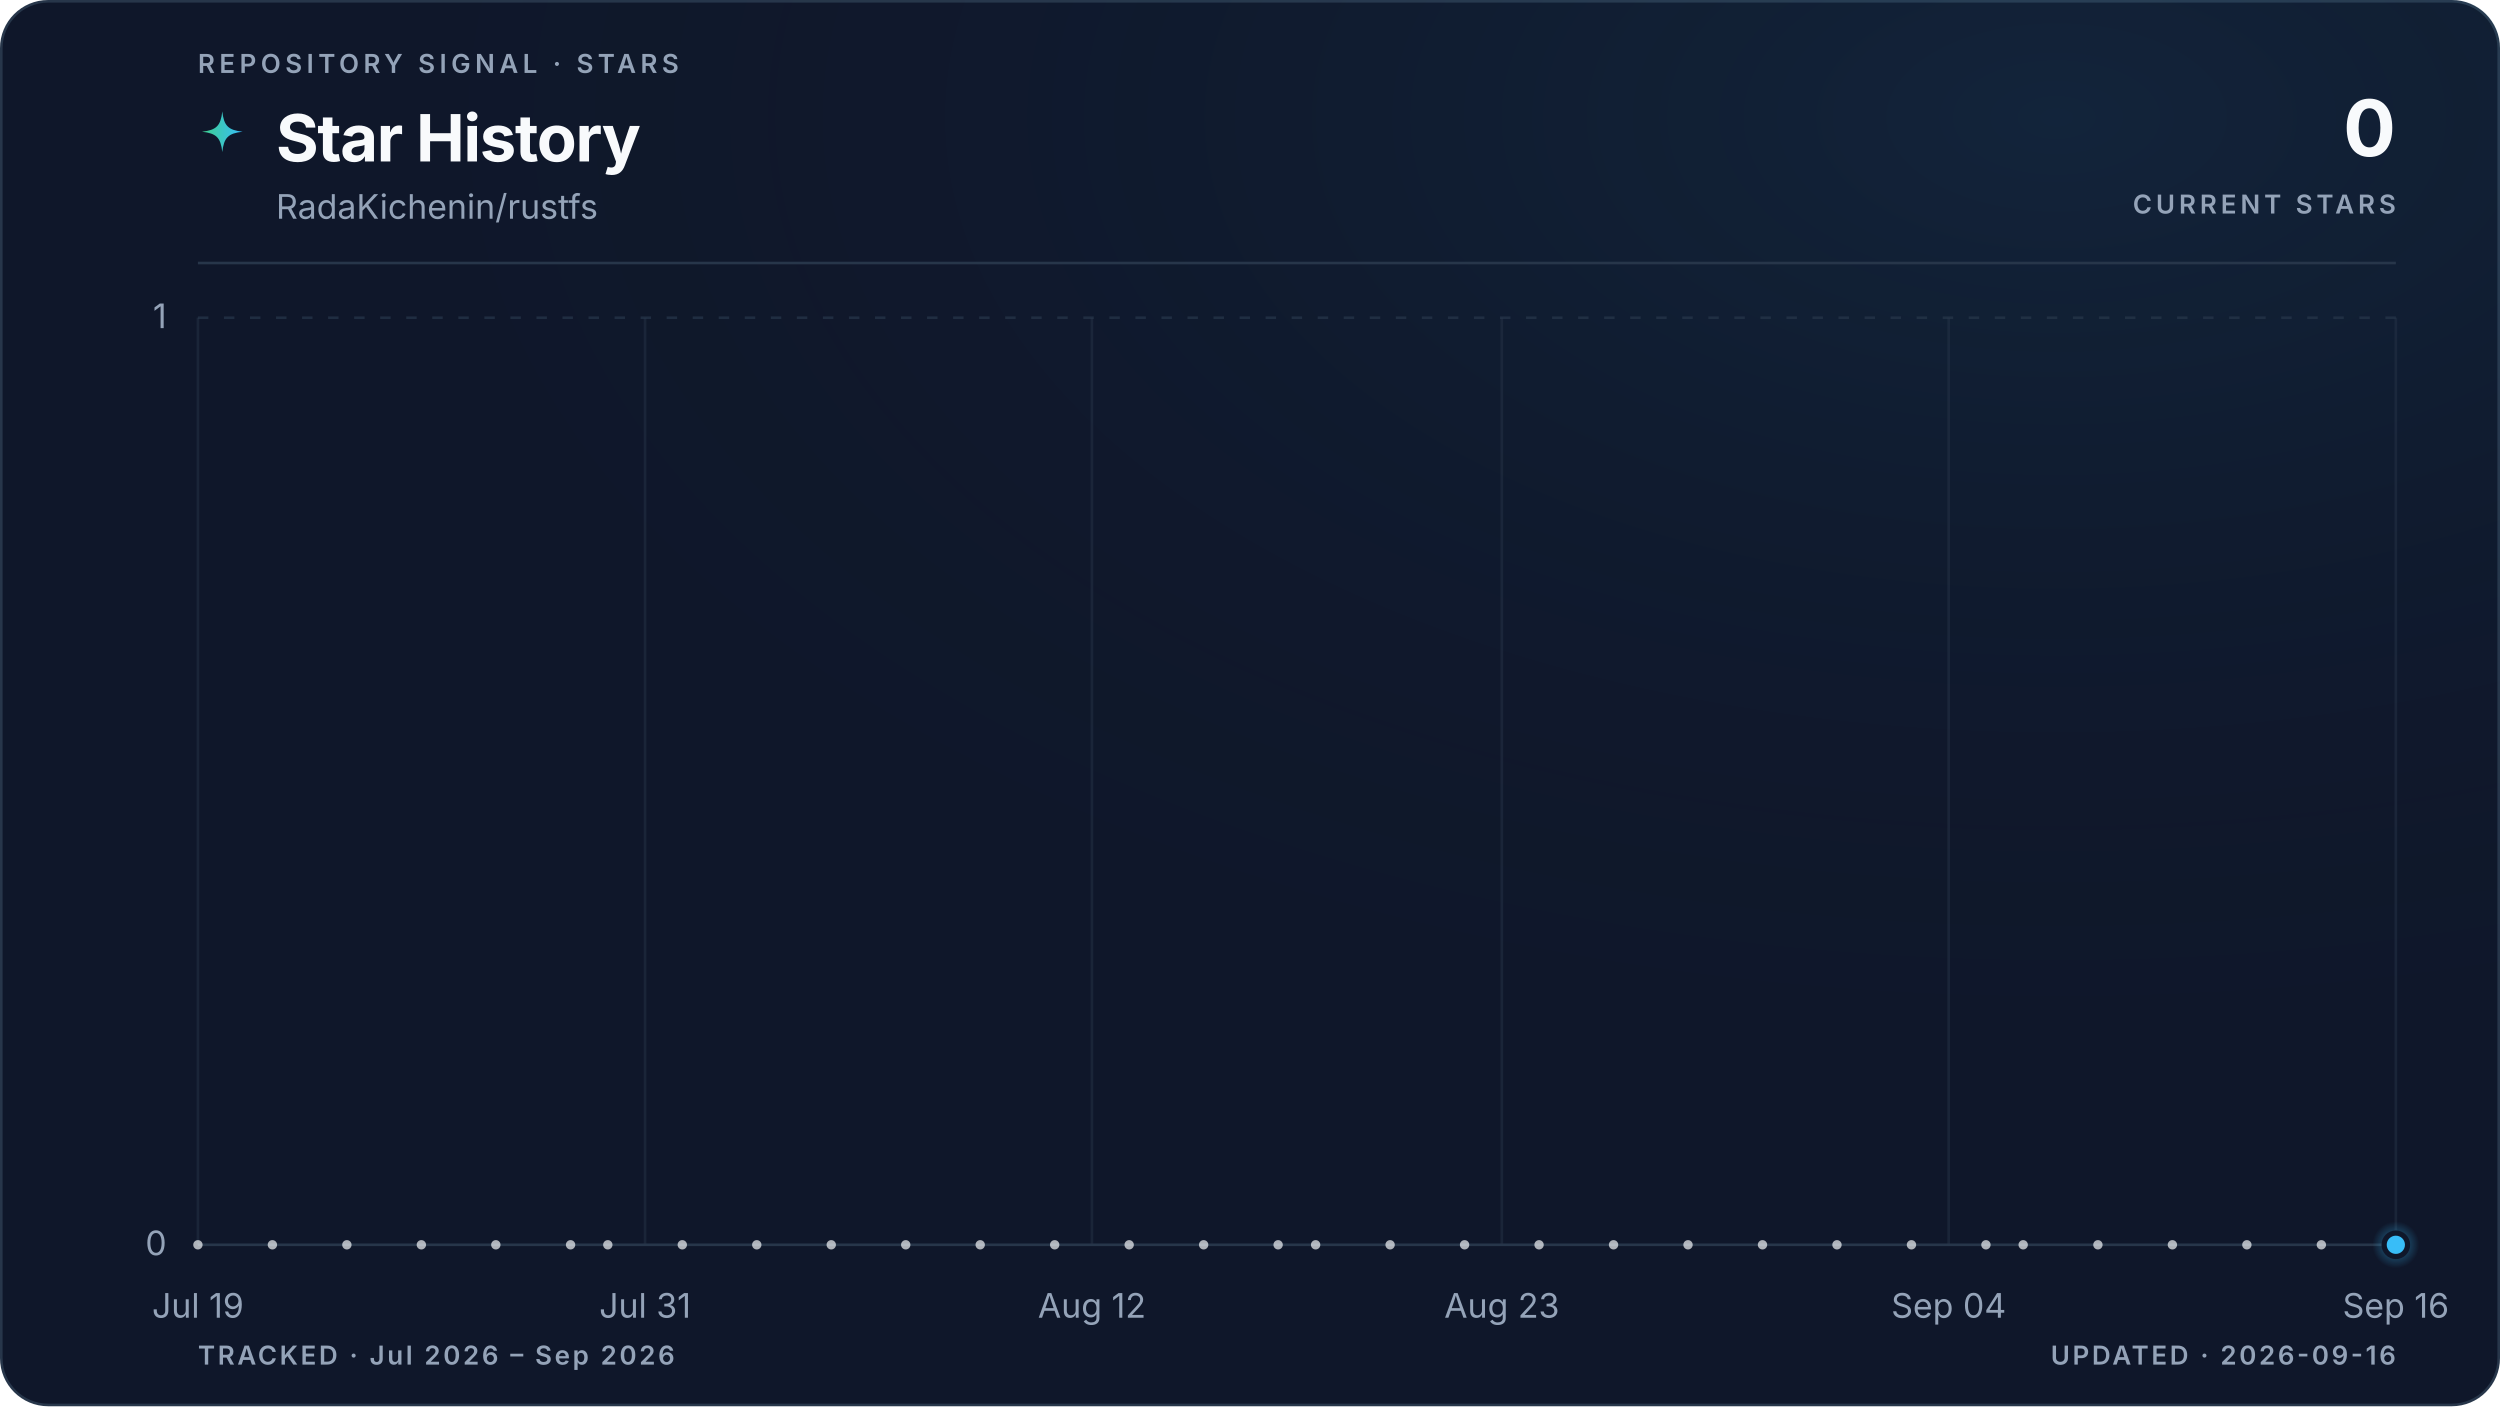
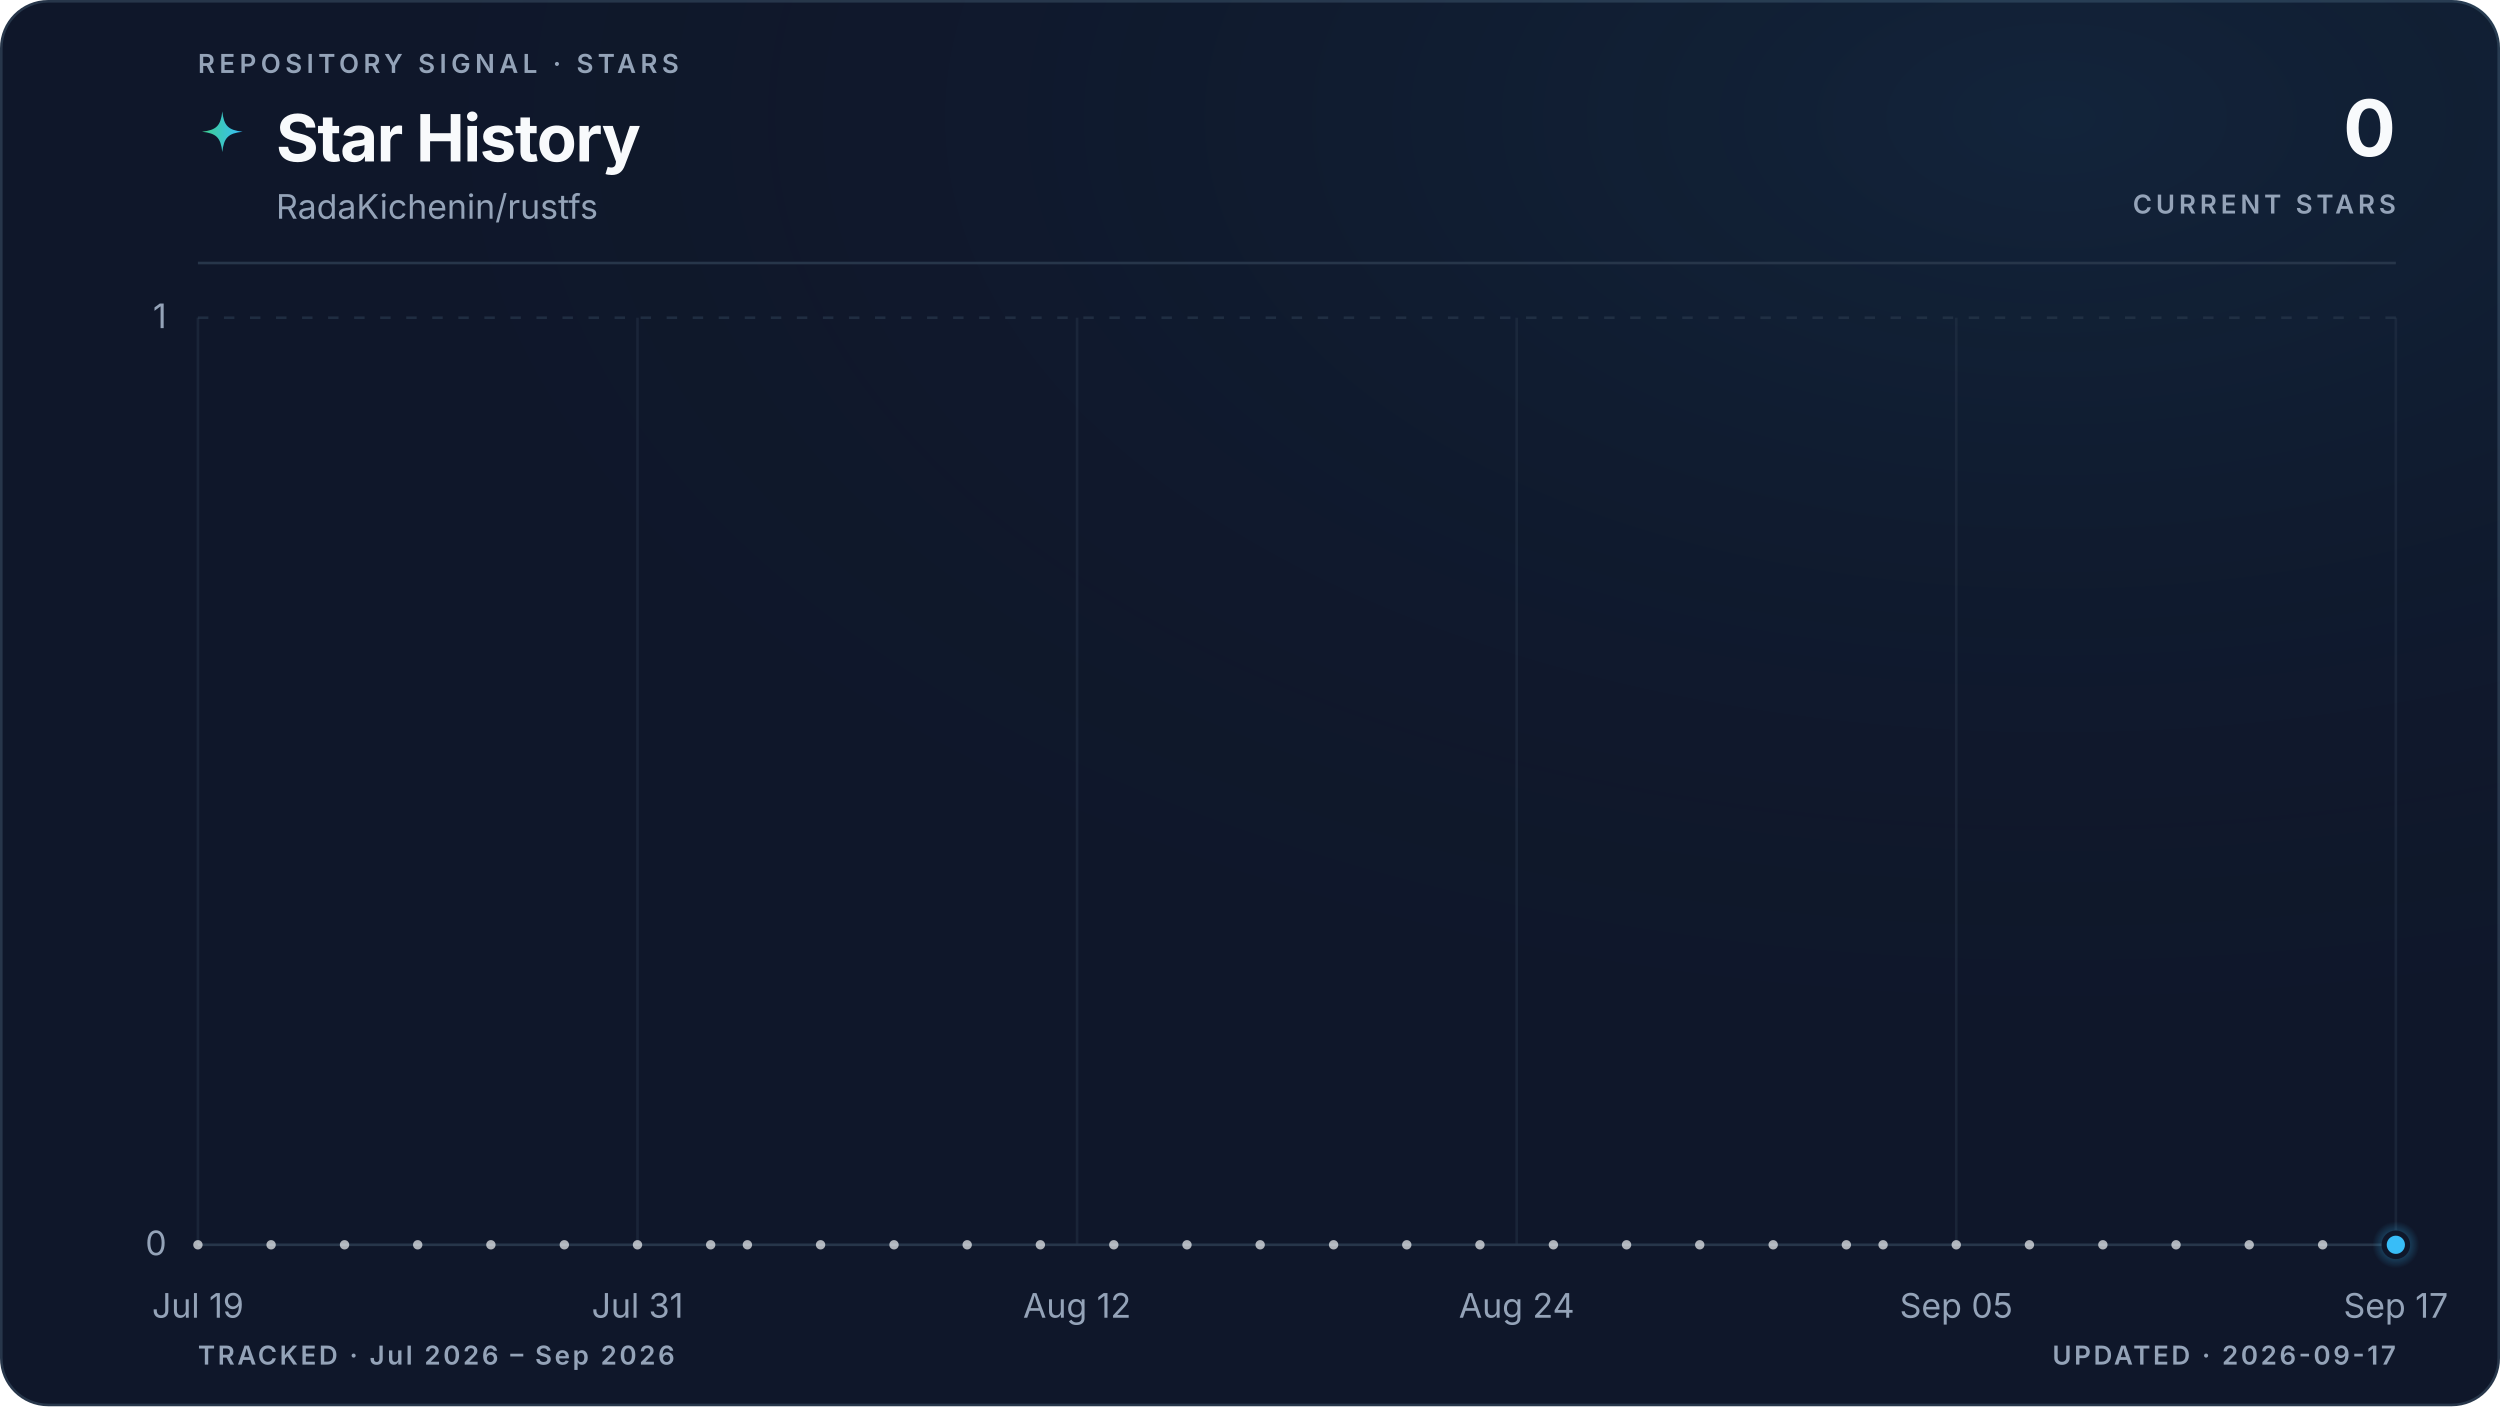
<svg xmlns="http://www.w3.org/2000/svg" viewBox="0 0 960 540" role="img" aria-labelledby="title description" data-style="gradient" data-variant="glow" data-layout="editorial" data-animated="true">
  <defs>
    <linearGradient id="trend" x1="0" y1="0" x2="1" y2="0">
      <stop offset="0%" stop-color="#3ecf8e" />
      <stop offset="100%" stop-color="#38bdf8" />
    </linearGradient>
    <linearGradient id="area" x1="0" y1="0" x2="0" y2="1">
      <stop offset="0%" stop-color="#3ecf8e" stop-opacity="0.22" />
      <stop offset="55%" stop-color="#38bdf8" stop-opacity="0.06" />
      <stop offset="100%" stop-color="#38bdf8" stop-opacity="0" />
    </linearGradient>
    <radialGradient id="marker-halo" cx="50%" cy="50%" r="50%">
      <stop offset="0%" stop-color="#38bdf8" stop-opacity="0.55" />
      <stop offset="100%" stop-color="#38bdf8" stop-opacity="0" />
    </radialGradient>
    <radialGradient id="surface-glow" cx="82%" cy="8%" r="70%">
      <stop offset="0%" stop-color="#38bdf8" stop-opacity="0.08" />
      <stop offset="100%" stop-color="#0f172a" stop-opacity="0" />
    </radialGradient>
    <filter id="trend-glow" x="-20%" y="-20%" width="140%" height="140%">
      <feGaussianBlur stdDeviation="5" />
    </filter>
  </defs>
  <style>
.trend-enter{transform-box:fill-box;transform-origin:center;animation:trend-enter 520ms cubic-bezier(0.16,1,0.3,1)}
.marker-enter{transform-box:fill-box;transform-origin:center;animation:marker-enter 320ms cubic-bezier(0.16,1,0.3,1) 200ms both}
.marker-pulse{transform-box:fill-box;transform-origin:center;animation:marker-pulse 2.6s ease-out infinite}
@keyframes trend-enter{from{opacity:.35;transform:translateY(10px)}to{opacity:1;transform:translateY(0)}}
@keyframes marker-enter{from{opacity:0;transform:scale(.4)}to{opacity:1;transform:scale(1)}}
@keyframes marker-pulse{0%{opacity:.5;transform:scale(.7)}70%,100%{opacity:0;transform:scale(2.1)}}
@media (prefers-reduced-motion:reduce){.trend-enter,.marker-enter,.marker-pulse{animation:none!important}}
@media (prefers-reduced-motion:reduce){.marker-pulse{opacity:0}}
</style>
  <rect x="0.5" y="0.5" width="959" height="539" fill="#0f172a" stroke="#27364a" stroke-width="1" rx="18" />
  <rect width="960" height="540" fill="url(#surface-glow)" rx="18" />
  <text x="76" y="28" fill="#94a3b8" font-family="ui-sans-serif, system-ui, -apple-system, BlinkMacSystemFont, 'Segoe UI', sans-serif" font-size="10" font-weight="600" letter-spacing="1.7">REPOSITORY SIGNAL · STARS</text>
  <path d="M12 1c.8 7.1 2.9 9.2 10 10-7.1.8-9.2 2.9-10 10-.8-7.1-2.9-9.2-10-10 7.1-.8 9.2-2.9 10-10Z" transform="translate(76 42) scale(.78)" fill="url(#trend)" aria-hidden="true" />
  <text x="106" y="62" fill="#f8fafc" font-family="ui-sans-serif, system-ui, -apple-system, BlinkMacSystemFont, 'Segoe UI', sans-serif" font-size="25" font-weight="700" letter-spacing="-0.5">Star History</text>
  <text x="106" y="84" fill="#94a3b8" font-family="ui-sans-serif, system-ui, -apple-system, BlinkMacSystemFont, 'Segoe UI', sans-serif" font-size="13">RadaKichenin/rustfs</text>
  <text x="920" y="60" fill="#f8fafc" font-family="ui-sans-serif, system-ui, -apple-system, BlinkMacSystemFont, 'Segoe UI', sans-serif" font-size="30" font-weight="700" letter-spacing="-0.6" text-anchor="end">0</text>
  <text x="920" y="82" fill="#94a3b8" font-family="ui-sans-serif, system-ui, -apple-system, BlinkMacSystemFont, 'Segoe UI', sans-serif" font-size="10" font-weight="600" letter-spacing="1.5" text-anchor="end">CURRENT STARS</text>
  <line x1="76" y1="101" x2="920" y2="101" stroke="#27364a" stroke-width="1" />
  <line x1="76" y1="478.0" x2="920" y2="478.0" stroke="#27364a" stroke-width="1" stroke-dasharray="0" opacity="1" />
  <text x="64" y="482.0" fill="#94a3b8" font-family="ui-sans-serif, system-ui, -apple-system, BlinkMacSystemFont, 'Segoe UI', sans-serif" font-size="13" text-anchor="end">0</text>
  <line x1="76" y1="122.0" x2="920" y2="122.0" stroke="#27364a" stroke-width="1" stroke-dasharray="4 6" opacity="0.7" />
  <text x="64" y="126.0" fill="#94a3b8" font-family="ui-sans-serif, system-ui, -apple-system, BlinkMacSystemFont, 'Segoe UI', sans-serif" font-size="13" text-anchor="end">1</text>
  <line x1="76.0" y1="122" x2="76.0" y2="478" stroke="#27364a" stroke-width="1" opacity="0.45" />
  <text x="76.0" y="506" fill="#94a3b8" font-family="ui-sans-serif, system-ui, -apple-system, BlinkMacSystemFont, 'Segoe UI', sans-serif" font-size="13" text-anchor="middle">Jul 19</text>
-   <line x1="247.7" y1="122" x2="247.7" y2="478" stroke="#27364a" stroke-width="1" opacity="0.45" />
-   <text x="247.7" y="506" fill="#94a3b8" font-family="ui-sans-serif, system-ui, -apple-system, BlinkMacSystemFont, 'Segoe UI', sans-serif" font-size="13" text-anchor="middle">Jul 31</text>
-   <line x1="419.3" y1="122" x2="419.3" y2="478" stroke="#27364a" stroke-width="1" opacity="0.45" />
-   <text x="419.3" y="506" fill="#94a3b8" font-family="ui-sans-serif, system-ui, -apple-system, BlinkMacSystemFont, 'Segoe UI', sans-serif" font-size="13" text-anchor="middle">Aug 12</text>
-   <line x1="576.7" y1="122" x2="576.7" y2="478" stroke="#27364a" stroke-width="1" opacity="0.45" />
-   <text x="576.7" y="506" fill="#94a3b8" font-family="ui-sans-serif, system-ui, -apple-system, BlinkMacSystemFont, 'Segoe UI', sans-serif" font-size="13" text-anchor="middle">Aug 23</text>
-   <line x1="748.3" y1="122" x2="748.3" y2="478" stroke="#27364a" stroke-width="1" opacity="0.45" />
-   <text x="748.3" y="506" fill="#94a3b8" font-family="ui-sans-serif, system-ui, -apple-system, BlinkMacSystemFont, 'Segoe UI', sans-serif" font-size="13" text-anchor="middle">Sep 04</text>
+   <line x1="244.8" y1="122" x2="244.8" y2="478" stroke="#27364a" stroke-width="1" opacity="0.45" />
+   <text x="244.8" y="506" fill="#94a3b8" font-family="ui-sans-serif, system-ui, -apple-system, BlinkMacSystemFont, 'Segoe UI', sans-serif" font-size="13" text-anchor="middle">Jul 31</text>
+   <line x1="413.6" y1="122" x2="413.6" y2="478" stroke="#27364a" stroke-width="1" opacity="0.45" />
+   <text x="413.6" y="506" fill="#94a3b8" font-family="ui-sans-serif, system-ui, -apple-system, BlinkMacSystemFont, 'Segoe UI', sans-serif" font-size="13" text-anchor="middle">Aug 12</text>
+   <line x1="582.4" y1="122" x2="582.4" y2="478" stroke="#27364a" stroke-width="1" opacity="0.45" />
+   <text x="582.4" y="506" fill="#94a3b8" font-family="ui-sans-serif, system-ui, -apple-system, BlinkMacSystemFont, 'Segoe UI', sans-serif" font-size="13" text-anchor="middle">Aug 24</text>
+   <line x1="751.2" y1="122" x2="751.2" y2="478" stroke="#27364a" stroke-width="1" opacity="0.45" />
+   <text x="751.2" y="506" fill="#94a3b8" font-family="ui-sans-serif, system-ui, -apple-system, BlinkMacSystemFont, 'Segoe UI', sans-serif" font-size="13" text-anchor="middle">Sep 05</text>
  <line x1="920.0" y1="122" x2="920.0" y2="478" stroke="#27364a" stroke-width="1" opacity="0.45" />
-   <text x="920.0" y="506" fill="#94a3b8" font-family="ui-sans-serif, system-ui, -apple-system, BlinkMacSystemFont, 'Segoe UI', sans-serif" font-size="13" text-anchor="middle">Sep 16</text>
+   <text x="920.0" y="506" fill="#94a3b8" font-family="ui-sans-serif, system-ui, -apple-system, BlinkMacSystemFont, 'Segoe UI', sans-serif" font-size="13" text-anchor="middle">Sep 17</text>
  <g class="trend-enter">
-     <path d="M 76.0 478.0 C 80.8 478.0, 85.5 478.0, 90.3 478.0 C 95.1 478.0, 99.8 478.0, 104.6 478.0 C 109.4 478.0, 114.1 478.0, 118.9 478.0 C 123.7 478.0, 128.5 478.0, 133.2 478.0 C 138.0 478.0, 142.8 478.0, 147.5 478.0 C 152.3 478.0, 157.1 478.0, 161.8 478.0 C 166.6 478.0, 171.4 478.0, 176.1 478.0 C 180.9 478.0, 185.7 478.0, 190.4 478.0 C 195.2 478.0, 200.0 478.0, 204.7 478.0 C 209.5 478.0, 214.3 478.0, 219.1 478.0 C 223.8 478.0, 228.6 478.0, 233.4 478.0 C 238.1 478.0, 242.9 478.0, 247.7 478.0 C 252.4 478.0, 257.2 478.0, 262.0 478.0 C 266.7 478.0, 271.5 478.0, 276.3 478.0 C 281.0 478.0, 285.8 478.0, 290.6 478.0 C 295.3 478.0, 300.1 478.0, 304.9 478.0 C 309.6 478.0, 314.4 478.0, 319.2 478.0 C 324.0 478.0, 328.7 478.0, 333.5 478.0 C 338.3 478.0, 343.0 478.0, 347.8 478.0 C 352.6 478.0, 357.3 478.0, 362.1 478.0 C 366.9 478.0, 371.6 478.0, 376.4 478.0 C 381.2 478.0, 385.9 478.0, 390.7 478.0 C 395.5 478.0, 400.2 478.0, 405.0 478.0 C 409.8 478.0, 414.6 478.0, 419.3 478.0 C 424.1 478.0, 428.9 478.0, 433.6 478.0 C 438.4 478.0, 443.2 478.0, 447.9 478.0 C 452.7 478.0, 457.5 478.0, 462.2 478.0 C 467.0 478.0, 471.8 478.0, 476.5 478.0 C 481.3 478.0, 486.1 478.0, 490.8 478.0 C 495.6 478.0, 500.4 478.0, 505.2 478.0 C 509.9 478.0, 514.7 478.0, 519.5 478.0 C 524.2 478.0, 529.0 478.0, 533.8 478.0 C 538.5 478.0, 543.3 478.0, 548.1 478.0 C 552.8 478.0, 557.6 478.0, 562.4 478.0 C 567.1 478.0, 571.9 478.0, 576.7 478.0 C 581.4 478.0, 586.2 478.0, 591.0 478.0 C 595.8 478.0, 600.5 478.0, 605.3 478.0 C 610.1 478.0, 614.8 478.0, 619.6 478.0 C 624.4 478.0, 629.1 478.0, 633.9 478.0 C 638.7 478.0, 643.4 478.0, 648.2 478.0 C 653.0 478.0, 657.7 478.0, 662.5 478.0 C 667.3 478.0, 672.0 478.0, 676.8 478.0 C 681.6 478.0, 686.4 478.0, 691.1 478.0 C 695.9 478.0, 700.7 478.0, 705.4 478.0 C 710.2 478.0, 715.0 478.0, 719.7 478.0 C 724.5 478.0, 729.3 478.0, 734.0 478.0 C 738.8 478.0, 743.6 478.0, 748.3 478.0 C 753.1 478.0, 757.9 478.0, 762.6 478.0 C 767.4 478.0, 772.2 478.0, 776.9 478.0 C 781.7 478.0, 786.5 478.0, 791.3 478.0 C 796.0 478.0, 800.8 478.0, 805.6 478.0 C 810.3 478.0, 815.1 478.0, 819.9 478.0 C 824.6 478.0, 829.4 478.0, 834.2 478.0 C 838.9 478.0, 843.7 478.0, 848.5 478.0 C 853.2 478.0, 858.0 478.0, 862.8 478.0 C 867.5 478.0, 872.3 478.0, 877.1 478.0 C 881.9 478.0, 886.6 478.0, 891.4 478.0 C 896.2 478.0, 900.9 478.0, 905.7 478.0 C 910.5 478.0, 915.2 478.0, 920.0 478.0 L 920.0 478.0 L 76.0 478.0 Z" fill="url(#area)" />
-     <path d="M 76.0 478.0 C 80.8 478.0, 85.5 478.0, 90.3 478.0 C 95.1 478.0, 99.8 478.0, 104.6 478.0 C 109.4 478.0, 114.1 478.0, 118.9 478.0 C 123.7 478.0, 128.5 478.0, 133.2 478.0 C 138.0 478.0, 142.8 478.0, 147.5 478.0 C 152.3 478.0, 157.1 478.0, 161.8 478.0 C 166.6 478.0, 171.4 478.0, 176.1 478.0 C 180.9 478.0, 185.7 478.0, 190.4 478.0 C 195.2 478.0, 200.0 478.0, 204.7 478.0 C 209.5 478.0, 214.3 478.0, 219.1 478.0 C 223.8 478.0, 228.6 478.0, 233.4 478.0 C 238.1 478.0, 242.9 478.0, 247.7 478.0 C 252.4 478.0, 257.2 478.0, 262.0 478.0 C 266.7 478.0, 271.5 478.0, 276.3 478.0 C 281.0 478.0, 285.8 478.0, 290.6 478.0 C 295.3 478.0, 300.1 478.0, 304.9 478.0 C 309.6 478.0, 314.4 478.0, 319.2 478.0 C 324.0 478.0, 328.7 478.0, 333.5 478.0 C 338.3 478.0, 343.0 478.0, 347.8 478.0 C 352.6 478.0, 357.3 478.0, 362.1 478.0 C 366.9 478.0, 371.6 478.0, 376.4 478.0 C 381.2 478.0, 385.9 478.0, 390.7 478.0 C 395.5 478.0, 400.2 478.0, 405.0 478.0 C 409.8 478.0, 414.6 478.0, 419.3 478.0 C 424.1 478.0, 428.9 478.0, 433.6 478.0 C 438.4 478.0, 443.2 478.0, 447.9 478.0 C 452.7 478.0, 457.5 478.0, 462.2 478.0 C 467.0 478.0, 471.8 478.0, 476.5 478.0 C 481.3 478.0, 486.1 478.0, 490.8 478.0 C 495.6 478.0, 500.4 478.0, 505.2 478.0 C 509.9 478.0, 514.7 478.0, 519.5 478.0 C 524.2 478.0, 529.0 478.0, 533.8 478.0 C 538.5 478.0, 543.3 478.0, 548.1 478.0 C 552.8 478.0, 557.6 478.0, 562.4 478.0 C 567.1 478.0, 571.9 478.0, 576.7 478.0 C 581.4 478.0, 586.2 478.0, 591.0 478.0 C 595.8 478.0, 600.5 478.0, 605.3 478.0 C 610.1 478.0, 614.8 478.0, 619.6 478.0 C 624.4 478.0, 629.1 478.0, 633.9 478.0 C 638.7 478.0, 643.4 478.0, 648.2 478.0 C 653.0 478.0, 657.7 478.0, 662.5 478.0 C 667.3 478.0, 672.0 478.0, 676.8 478.0 C 681.6 478.0, 686.4 478.0, 691.1 478.0 C 695.9 478.0, 700.7 478.0, 705.4 478.0 C 710.2 478.0, 715.0 478.0, 719.7 478.0 C 724.5 478.0, 729.3 478.0, 734.0 478.0 C 738.8 478.0, 743.6 478.0, 748.3 478.0 C 753.1 478.0, 757.9 478.0, 762.6 478.0 C 767.4 478.0, 772.2 478.0, 776.9 478.0 C 781.7 478.0, 786.5 478.0, 791.3 478.0 C 796.0 478.0, 800.8 478.0, 805.6 478.0 C 810.3 478.0, 815.1 478.0, 819.9 478.0 C 824.6 478.0, 829.4 478.0, 834.2 478.0 C 838.9 478.0, 843.7 478.0, 848.5 478.0 C 853.2 478.0, 858.0 478.0, 862.8 478.0 C 867.5 478.0, 872.3 478.0, 877.1 478.0 C 881.9 478.0, 886.6 478.0, 891.4 478.0 C 896.2 478.0, 900.9 478.0, 905.7 478.0 C 910.5 478.0, 915.2 478.0, 920.0 478.0" fill="none" stroke="url(#trend)" stroke-width="10" stroke-linecap="round" stroke-linejoin="round" opacity="0.10" filter="url(#trend-glow)" />
-     <path d="M 76.0 478.0 C 80.8 478.0, 85.5 478.0, 90.3 478.0 C 95.1 478.0, 99.8 478.0, 104.6 478.0 C 109.4 478.0, 114.1 478.0, 118.9 478.0 C 123.7 478.0, 128.5 478.0, 133.2 478.0 C 138.0 478.0, 142.8 478.0, 147.5 478.0 C 152.3 478.0, 157.1 478.0, 161.8 478.0 C 166.6 478.0, 171.4 478.0, 176.1 478.0 C 180.9 478.0, 185.7 478.0, 190.4 478.0 C 195.2 478.0, 200.0 478.0, 204.7 478.0 C 209.5 478.0, 214.3 478.0, 219.1 478.0 C 223.8 478.0, 228.6 478.0, 233.4 478.0 C 238.1 478.0, 242.9 478.0, 247.7 478.0 C 252.4 478.0, 257.2 478.0, 262.0 478.0 C 266.7 478.0, 271.5 478.0, 276.3 478.0 C 281.0 478.0, 285.8 478.0, 290.6 478.0 C 295.3 478.0, 300.1 478.0, 304.9 478.0 C 309.6 478.0, 314.4 478.0, 319.2 478.0 C 324.0 478.0, 328.7 478.0, 333.5 478.0 C 338.3 478.0, 343.0 478.0, 347.8 478.0 C 352.6 478.0, 357.3 478.0, 362.1 478.0 C 366.9 478.0, 371.6 478.0, 376.4 478.0 C 381.2 478.0, 385.9 478.0, 390.7 478.0 C 395.5 478.0, 400.2 478.0, 405.0 478.0 C 409.8 478.0, 414.6 478.0, 419.3 478.0 C 424.1 478.0, 428.9 478.0, 433.6 478.0 C 438.4 478.0, 443.2 478.0, 447.9 478.0 C 452.7 478.0, 457.5 478.0, 462.2 478.0 C 467.0 478.0, 471.8 478.0, 476.5 478.0 C 481.3 478.0, 486.1 478.0, 490.8 478.0 C 495.6 478.0, 500.4 478.0, 505.2 478.0 C 509.9 478.0, 514.7 478.0, 519.5 478.0 C 524.2 478.0, 529.0 478.0, 533.8 478.0 C 538.5 478.0, 543.3 478.0, 548.1 478.0 C 552.8 478.0, 557.6 478.0, 562.4 478.0 C 567.1 478.0, 571.9 478.0, 576.7 478.0 C 581.4 478.0, 586.2 478.0, 591.0 478.0 C 595.8 478.0, 600.5 478.0, 605.3 478.0 C 610.1 478.0, 614.8 478.0, 619.6 478.0 C 624.4 478.0, 629.1 478.0, 633.9 478.0 C 638.7 478.0, 643.4 478.0, 648.2 478.0 C 653.0 478.0, 657.7 478.0, 662.5 478.0 C 667.3 478.0, 672.0 478.0, 676.8 478.0 C 681.6 478.0, 686.4 478.0, 691.1 478.0 C 695.9 478.0, 700.7 478.0, 705.4 478.0 C 710.2 478.0, 715.0 478.0, 719.7 478.0 C 724.5 478.0, 729.3 478.0, 734.0 478.0 C 738.8 478.0, 743.6 478.0, 748.3 478.0 C 753.1 478.0, 757.9 478.0, 762.6 478.0 C 767.4 478.0, 772.2 478.0, 776.9 478.0 C 781.7 478.0, 786.5 478.0, 791.3 478.0 C 796.0 478.0, 800.8 478.0, 805.6 478.0 C 810.3 478.0, 815.1 478.0, 819.9 478.0 C 824.6 478.0, 829.4 478.0, 834.2 478.0 C 838.9 478.0, 843.7 478.0, 848.5 478.0 C 853.2 478.0, 858.0 478.0, 862.8 478.0 C 867.5 478.0, 872.3 478.0, 877.1 478.0 C 881.9 478.0, 886.6 478.0, 891.4 478.0 C 896.2 478.0, 900.9 478.0, 905.7 478.0 C 910.5 478.0, 915.2 478.0, 920.0 478.0" fill="none" stroke="url(#trend)" stroke-width="3" stroke-linecap="round" stroke-linejoin="round" />
+     <path d="M 76.0 478.0 C 80.7 478.0, 85.4 478.0, 90.1 478.0 C 94.8 478.0, 99.4 478.0, 104.1 478.0 C 108.8 478.0, 113.5 478.0, 118.2 478.0 C 122.9 478.0, 127.6 478.0, 132.3 478.0 C 137.0 478.0, 141.6 478.0, 146.3 478.0 C 151.0 478.0, 155.7 478.0, 160.4 478.0 C 165.1 478.0, 169.8 478.0, 174.5 478.0 C 179.2 478.0, 183.8 478.0, 188.5 478.0 C 193.2 478.0, 197.9 478.0, 202.6 478.0 C 207.3 478.0, 212.0 478.0, 216.7 478.0 C 221.4 478.0, 226.0 478.0, 230.7 478.0 C 235.4 478.0, 240.1 478.0, 244.8 478.0 C 249.5 478.0, 254.2 478.0, 258.9 478.0 C 263.6 478.0, 268.2 478.0, 272.9 478.0 C 277.6 478.0, 282.3 478.0, 287.0 478.0 C 291.7 478.0, 296.4 478.0, 301.1 478.0 C 305.8 478.0, 310.4 478.0, 315.1 478.0 C 319.8 478.0, 324.5 478.0, 329.2 478.0 C 333.9 478.0, 338.6 478.0, 343.3 478.0 C 348.0 478.0, 352.6 478.0, 357.3 478.0 C 362.0 478.0, 366.7 478.0, 371.4 478.0 C 376.1 478.0, 380.8 478.0, 385.5 478.0 C 390.2 478.0, 394.8 478.0, 399.5 478.0 C 404.2 478.0, 408.9 478.0, 413.6 478.0 C 418.3 478.0, 423.0 478.0, 427.7 478.0 C 432.4 478.0, 437.0 478.0, 441.7 478.0 C 446.4 478.0, 451.1 478.0, 455.8 478.0 C 460.5 478.0, 465.2 478.0, 469.9 478.0 C 474.6 478.0, 479.2 478.0, 483.9 478.0 C 488.6 478.0, 493.3 478.0, 498.0 478.0 C 502.7 478.0, 507.4 478.0, 512.1 478.0 C 516.8 478.0, 521.4 478.0, 526.1 478.0 C 530.8 478.0, 535.5 478.0, 540.2 478.0 C 544.9 478.0, 549.6 478.0, 554.3 478.0 C 559.0 478.0, 563.6 478.0, 568.3 478.0 C 573.0 478.0, 577.7 478.0, 582.4 478.0 C 587.1 478.0, 591.8 478.0, 596.5 478.0 C 601.2 478.0, 605.8 478.0, 610.5 478.0 C 615.2 478.0, 619.9 478.0, 624.6 478.0 C 629.3 478.0, 634.0 478.0, 638.7 478.0 C 643.4 478.0, 648.0 478.0, 652.7 478.0 C 657.4 478.0, 662.1 478.0, 666.8 478.0 C 671.5 478.0, 676.2 478.0, 680.9 478.0 C 685.6 478.0, 690.2 478.0, 694.9 478.0 C 699.6 478.0, 704.3 478.0, 709.0 478.0 C 713.7 478.0, 718.4 478.0, 723.1 478.0 C 727.8 478.0, 732.4 478.0, 737.1 478.0 C 741.8 478.0, 746.5 478.0, 751.2 478.0 C 755.9 478.0, 760.6 478.0, 765.3 478.0 C 770.0 478.0, 774.6 478.0, 779.3 478.0 C 784.0 478.0, 788.7 478.0, 793.4 478.0 C 798.1 478.0, 802.8 478.0, 807.5 478.0 C 812.2 478.0, 816.8 478.0, 821.5 478.0 C 826.2 478.0, 830.9 478.0, 835.6 478.0 C 840.3 478.0, 845.0 478.0, 849.7 478.0 C 854.4 478.0, 859.0 478.0, 863.7 478.0 C 868.4 478.0, 873.1 478.0, 877.8 478.0 C 882.5 478.0, 887.2 478.0, 891.9 478.0 C 896.6 478.0, 901.2 478.0, 905.9 478.0 C 910.6 478.0, 915.3 478.0, 920.0 478.0 L 920.0 478.0 L 76.0 478.0 Z" fill="url(#area)" />
+     <path d="M 76.0 478.0 C 80.7 478.0, 85.4 478.0, 90.1 478.0 C 94.8 478.0, 99.4 478.0, 104.1 478.0 C 108.8 478.0, 113.5 478.0, 118.2 478.0 C 122.9 478.0, 127.6 478.0, 132.3 478.0 C 137.0 478.0, 141.6 478.0, 146.3 478.0 C 151.0 478.0, 155.7 478.0, 160.4 478.0 C 165.1 478.0, 169.8 478.0, 174.5 478.0 C 179.2 478.0, 183.8 478.0, 188.5 478.0 C 193.2 478.0, 197.9 478.0, 202.6 478.0 C 207.3 478.0, 212.0 478.0, 216.7 478.0 C 221.4 478.0, 226.0 478.0, 230.7 478.0 C 235.4 478.0, 240.1 478.0, 244.8 478.0 C 249.5 478.0, 254.2 478.0, 258.9 478.0 C 263.6 478.0, 268.2 478.0, 272.9 478.0 C 277.6 478.0, 282.3 478.0, 287.0 478.0 C 291.7 478.0, 296.4 478.0, 301.1 478.0 C 305.8 478.0, 310.4 478.0, 315.1 478.0 C 319.8 478.0, 324.5 478.0, 329.2 478.0 C 333.9 478.0, 338.6 478.0, 343.3 478.0 C 348.0 478.0, 352.6 478.0, 357.3 478.0 C 362.0 478.0, 366.7 478.0, 371.4 478.0 C 376.1 478.0, 380.8 478.0, 385.5 478.0 C 390.2 478.0, 394.8 478.0, 399.5 478.0 C 404.2 478.0, 408.9 478.0, 413.6 478.0 C 418.3 478.0, 423.0 478.0, 427.7 478.0 C 432.4 478.0, 437.0 478.0, 441.7 478.0 C 446.4 478.0, 451.1 478.0, 455.8 478.0 C 460.5 478.0, 465.2 478.0, 469.9 478.0 C 474.6 478.0, 479.2 478.0, 483.9 478.0 C 488.6 478.0, 493.3 478.0, 498.0 478.0 C 502.7 478.0, 507.4 478.0, 512.1 478.0 C 516.8 478.0, 521.4 478.0, 526.1 478.0 C 530.8 478.0, 535.5 478.0, 540.2 478.0 C 544.9 478.0, 549.6 478.0, 554.3 478.0 C 559.0 478.0, 563.6 478.0, 568.3 478.0 C 573.0 478.0, 577.7 478.0, 582.4 478.0 C 587.1 478.0, 591.8 478.0, 596.5 478.0 C 601.2 478.0, 605.8 478.0, 610.5 478.0 C 615.2 478.0, 619.9 478.0, 624.6 478.0 C 629.3 478.0, 634.0 478.0, 638.7 478.0 C 643.4 478.0, 648.0 478.0, 652.7 478.0 C 657.4 478.0, 662.1 478.0, 666.8 478.0 C 671.5 478.0, 676.2 478.0, 680.9 478.0 C 685.6 478.0, 690.2 478.0, 694.9 478.0 C 699.6 478.0, 704.3 478.0, 709.0 478.0 C 713.7 478.0, 718.4 478.0, 723.1 478.0 C 727.8 478.0, 732.4 478.0, 737.1 478.0 C 741.8 478.0, 746.5 478.0, 751.2 478.0 C 755.9 478.0, 760.6 478.0, 765.3 478.0 C 770.0 478.0, 774.6 478.0, 779.3 478.0 C 784.0 478.0, 788.7 478.0, 793.4 478.0 C 798.1 478.0, 802.8 478.0, 807.5 478.0 C 812.2 478.0, 816.8 478.0, 821.5 478.0 C 826.2 478.0, 830.9 478.0, 835.6 478.0 C 840.3 478.0, 845.0 478.0, 849.7 478.0 C 854.4 478.0, 859.0 478.0, 863.7 478.0 C 868.4 478.0, 873.1 478.0, 877.8 478.0 C 882.5 478.0, 887.2 478.0, 891.9 478.0 C 896.6 478.0, 901.2 478.0, 905.9 478.0 C 910.6 478.0, 915.3 478.0, 920.0 478.0" fill="none" stroke="url(#trend)" stroke-width="10" stroke-linecap="round" stroke-linejoin="round" opacity="0.10" filter="url(#trend-glow)" />
+     <path d="M 76.0 478.0 C 80.7 478.0, 85.4 478.0, 90.1 478.0 C 94.8 478.0, 99.4 478.0, 104.1 478.0 C 108.8 478.0, 113.5 478.0, 118.2 478.0 C 122.9 478.0, 127.6 478.0, 132.3 478.0 C 137.0 478.0, 141.6 478.0, 146.3 478.0 C 151.0 478.0, 155.7 478.0, 160.4 478.0 C 165.1 478.0, 169.8 478.0, 174.5 478.0 C 179.2 478.0, 183.8 478.0, 188.5 478.0 C 193.2 478.0, 197.9 478.0, 202.6 478.0 C 207.3 478.0, 212.0 478.0, 216.7 478.0 C 221.4 478.0, 226.0 478.0, 230.7 478.0 C 235.4 478.0, 240.1 478.0, 244.8 478.0 C 249.5 478.0, 254.2 478.0, 258.9 478.0 C 263.6 478.0, 268.2 478.0, 272.9 478.0 C 277.6 478.0, 282.3 478.0, 287.0 478.0 C 291.7 478.0, 296.4 478.0, 301.1 478.0 C 305.8 478.0, 310.4 478.0, 315.1 478.0 C 319.8 478.0, 324.5 478.0, 329.2 478.0 C 333.9 478.0, 338.6 478.0, 343.3 478.0 C 348.0 478.0, 352.6 478.0, 357.3 478.0 C 362.0 478.0, 366.7 478.0, 371.4 478.0 C 376.1 478.0, 380.8 478.0, 385.5 478.0 C 390.2 478.0, 394.8 478.0, 399.5 478.0 C 404.2 478.0, 408.9 478.0, 413.6 478.0 C 418.3 478.0, 423.0 478.0, 427.7 478.0 C 432.4 478.0, 437.0 478.0, 441.7 478.0 C 446.4 478.0, 451.1 478.0, 455.8 478.0 C 460.5 478.0, 465.2 478.0, 469.9 478.0 C 474.6 478.0, 479.2 478.0, 483.9 478.0 C 488.6 478.0, 493.3 478.0, 498.0 478.0 C 502.7 478.0, 507.4 478.0, 512.1 478.0 C 516.8 478.0, 521.4 478.0, 526.1 478.0 C 530.8 478.0, 535.5 478.0, 540.2 478.0 C 544.9 478.0, 549.6 478.0, 554.3 478.0 C 559.0 478.0, 563.6 478.0, 568.3 478.0 C 573.0 478.0, 577.7 478.0, 582.4 478.0 C 587.1 478.0, 591.8 478.0, 596.5 478.0 C 601.2 478.0, 605.8 478.0, 610.5 478.0 C 615.2 478.0, 619.9 478.0, 624.6 478.0 C 629.3 478.0, 634.0 478.0, 638.7 478.0 C 643.4 478.0, 648.0 478.0, 652.7 478.0 C 657.4 478.0, 662.1 478.0, 666.8 478.0 C 671.5 478.0, 676.2 478.0, 680.9 478.0 C 685.6 478.0, 690.2 478.0, 694.9 478.0 C 699.6 478.0, 704.3 478.0, 709.0 478.0 C 713.7 478.0, 718.4 478.0, 723.1 478.0 C 727.8 478.0, 732.4 478.0, 737.1 478.0 C 741.8 478.0, 746.5 478.0, 751.2 478.0 C 755.9 478.0, 760.6 478.0, 765.3 478.0 C 770.0 478.0, 774.6 478.0, 779.3 478.0 C 784.0 478.0, 788.7 478.0, 793.4 478.0 C 798.1 478.0, 802.8 478.0, 807.5 478.0 C 812.2 478.0, 816.8 478.0, 821.5 478.0 C 826.2 478.0, 830.9 478.0, 835.6 478.0 C 840.3 478.0, 845.0 478.0, 849.7 478.0 C 854.4 478.0, 859.0 478.0, 863.7 478.0 C 868.4 478.0, 873.1 478.0, 877.8 478.0 C 882.5 478.0, 887.2 478.0, 891.9 478.0 C 896.6 478.0, 901.2 478.0, 905.9 478.0 C 910.6 478.0, 915.3 478.0, 920.0 478.0" fill="none" stroke="url(#trend)" stroke-width="3" stroke-linecap="round" stroke-linejoin="round" />
    <g data-point-count="31" fill="#f8fafc" opacity="0.68">
      <circle cx="76.0" cy="478.0" r="1.8" />
-       <circle cx="104.6" cy="478.0" r="1.8" />
-       <circle cx="133.2" cy="478.0" r="1.8" />
-       <circle cx="161.8" cy="478.0" r="1.8" />
-       <circle cx="190.4" cy="478.0" r="1.8" />
-       <circle cx="219.1" cy="478.0" r="1.8" />
-       <circle cx="233.4" cy="478.0" r="1.8" />
-       <circle cx="262.0" cy="478.0" r="1.8" />
-       <circle cx="290.6" cy="478.0" r="1.8" />
-       <circle cx="319.2" cy="478.0" r="1.8" />
-       <circle cx="347.8" cy="478.0" r="1.8" />
-       <circle cx="376.4" cy="478.0" r="1.8" />
-       <circle cx="405.0" cy="478.0" r="1.8" />
-       <circle cx="433.6" cy="478.0" r="1.8" />
-       <circle cx="462.2" cy="478.0" r="1.8" />
-       <circle cx="490.8" cy="478.0" r="1.8" />
-       <circle cx="505.2" cy="478.0" r="1.8" />
-       <circle cx="533.8" cy="478.0" r="1.8" />
-       <circle cx="562.4" cy="478.0" r="1.8" />
-       <circle cx="591.0" cy="478.0" r="1.8" />
-       <circle cx="619.6" cy="478.0" r="1.8" />
-       <circle cx="648.2" cy="478.0" r="1.8" />
-       <circle cx="676.8" cy="478.0" r="1.8" />
-       <circle cx="705.4" cy="478.0" r="1.8" />
-       <circle cx="734.0" cy="478.0" r="1.8" />
-       <circle cx="762.6" cy="478.0" r="1.8" />
-       <circle cx="776.9" cy="478.0" r="1.8" />
-       <circle cx="805.6" cy="478.0" r="1.8" />
-       <circle cx="834.2" cy="478.0" r="1.8" />
-       <circle cx="862.8" cy="478.0" r="1.8" />
-       <circle cx="891.4" cy="478.0" r="1.8" />
+       <circle cx="104.1" cy="478.0" r="1.8" />
+       <circle cx="132.3" cy="478.0" r="1.8" />
+       <circle cx="160.4" cy="478.0" r="1.8" />
+       <circle cx="188.5" cy="478.0" r="1.8" />
+       <circle cx="216.7" cy="478.0" r="1.8" />
+       <circle cx="244.8" cy="478.0" r="1.8" />
+       <circle cx="272.9" cy="478.0" r="1.8" />
+       <circle cx="287.0" cy="478.0" r="1.8" />
+       <circle cx="315.1" cy="478.0" r="1.8" />
+       <circle cx="343.3" cy="478.0" r="1.8" />
+       <circle cx="371.4" cy="478.0" r="1.8" />
+       <circle cx="399.5" cy="478.0" r="1.8" />
+       <circle cx="427.7" cy="478.0" r="1.8" />
+       <circle cx="455.8" cy="478.0" r="1.8" />
+       <circle cx="483.9" cy="478.0" r="1.8" />
+       <circle cx="512.1" cy="478.0" r="1.8" />
+       <circle cx="540.2" cy="478.0" r="1.8" />
+       <circle cx="568.3" cy="478.0" r="1.8" />
+       <circle cx="596.5" cy="478.0" r="1.8" />
+       <circle cx="624.6" cy="478.0" r="1.8" />
+       <circle cx="652.7" cy="478.0" r="1.8" />
+       <circle cx="680.9" cy="478.0" r="1.8" />
+       <circle cx="709.0" cy="478.0" r="1.8" />
+       <circle cx="723.1" cy="478.0" r="1.8" />
+       <circle cx="751.2" cy="478.0" r="1.8" />
+       <circle cx="779.3" cy="478.0" r="1.8" />
+       <circle cx="807.5" cy="478.0" r="1.8" />
+       <circle cx="835.6" cy="478.0" r="1.8" />
+       <circle cx="863.7" cy="478.0" r="1.8" />
+       <circle cx="891.9" cy="478.0" r="1.8" />
    </g>
  </g>
  <g class="marker-enter">
    <circle class="marker-pulse" cx="920.0" cy="478.0" r="9" fill="url(#marker-halo)" />
    <circle cx="920.0" cy="478.0" r="4.5" fill="#38bdf8" stroke="#0f172a" stroke-width="2" />
  </g>
  <text x="76" y="524" fill="#94a3b8" font-family="ui-sans-serif, system-ui, -apple-system, BlinkMacSystemFont, 'Segoe UI', sans-serif" font-size="10" font-weight="600" letter-spacing="1">TRACKED · Jul 2026 – Sep 2026</text>
-   <text x="920" y="524" fill="#94a3b8" font-family="ui-sans-serif, system-ui, -apple-system, BlinkMacSystemFont, 'Segoe UI', sans-serif" font-size="10" font-weight="600" letter-spacing="1" text-anchor="end">UPDATED · 2026-09-16</text>
+   <text x="920" y="524" fill="#94a3b8" font-family="ui-sans-serif, system-ui, -apple-system, BlinkMacSystemFont, 'Segoe UI', sans-serif" font-size="10" font-weight="600" letter-spacing="1" text-anchor="end">UPDATED · 2026-09-17</text>
</svg>
